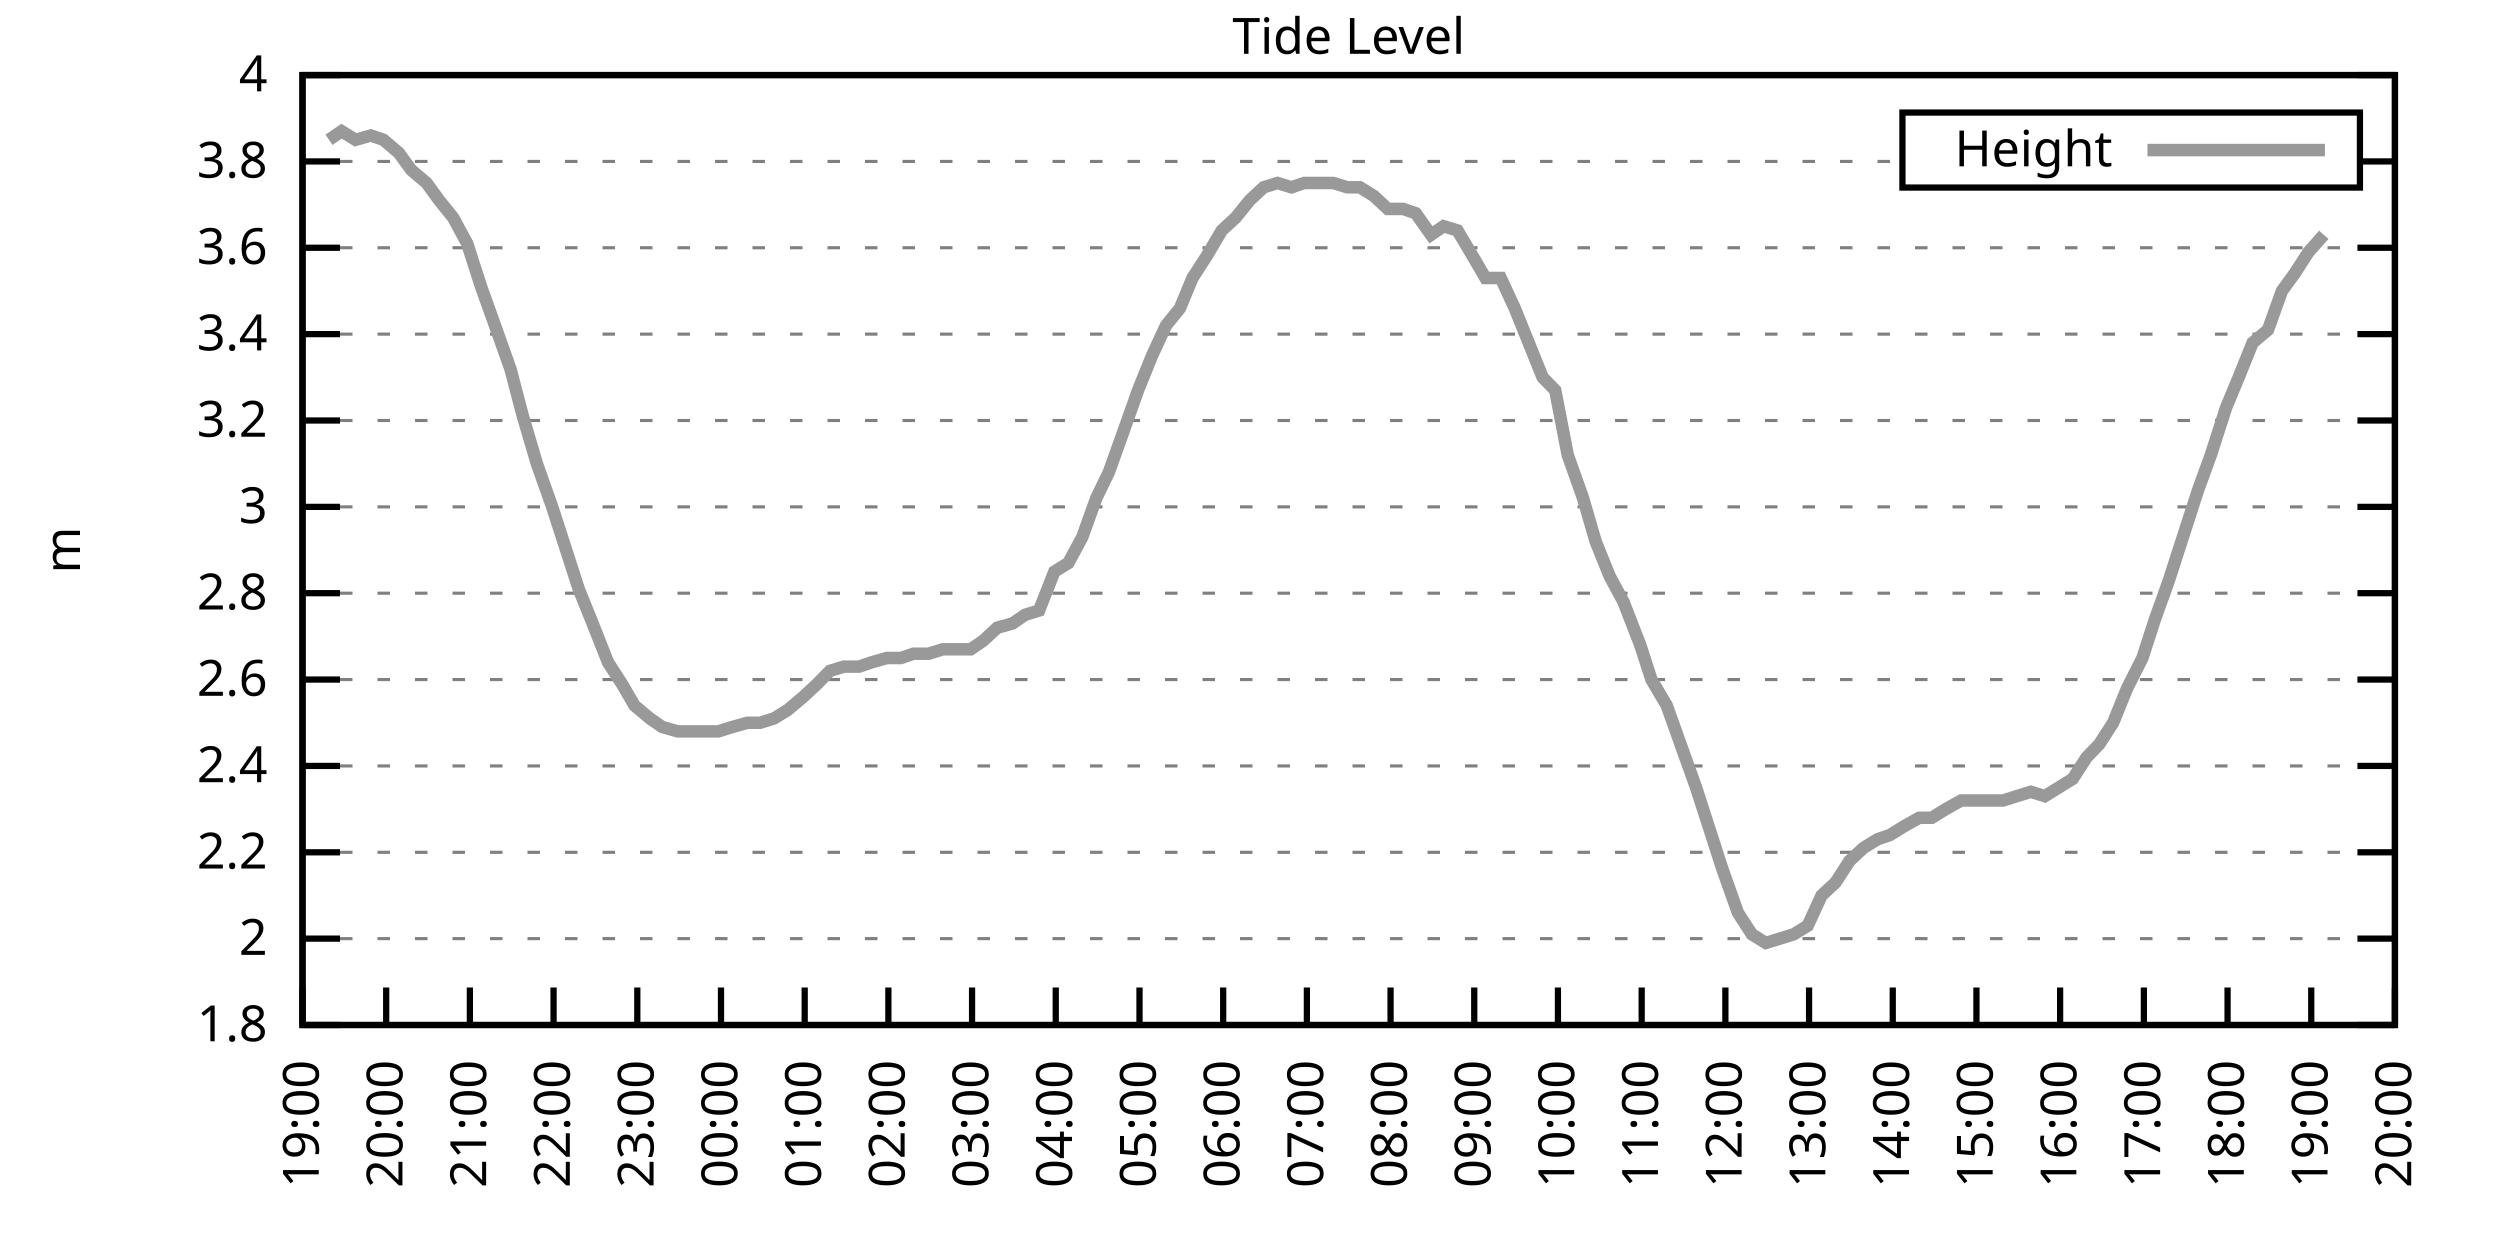
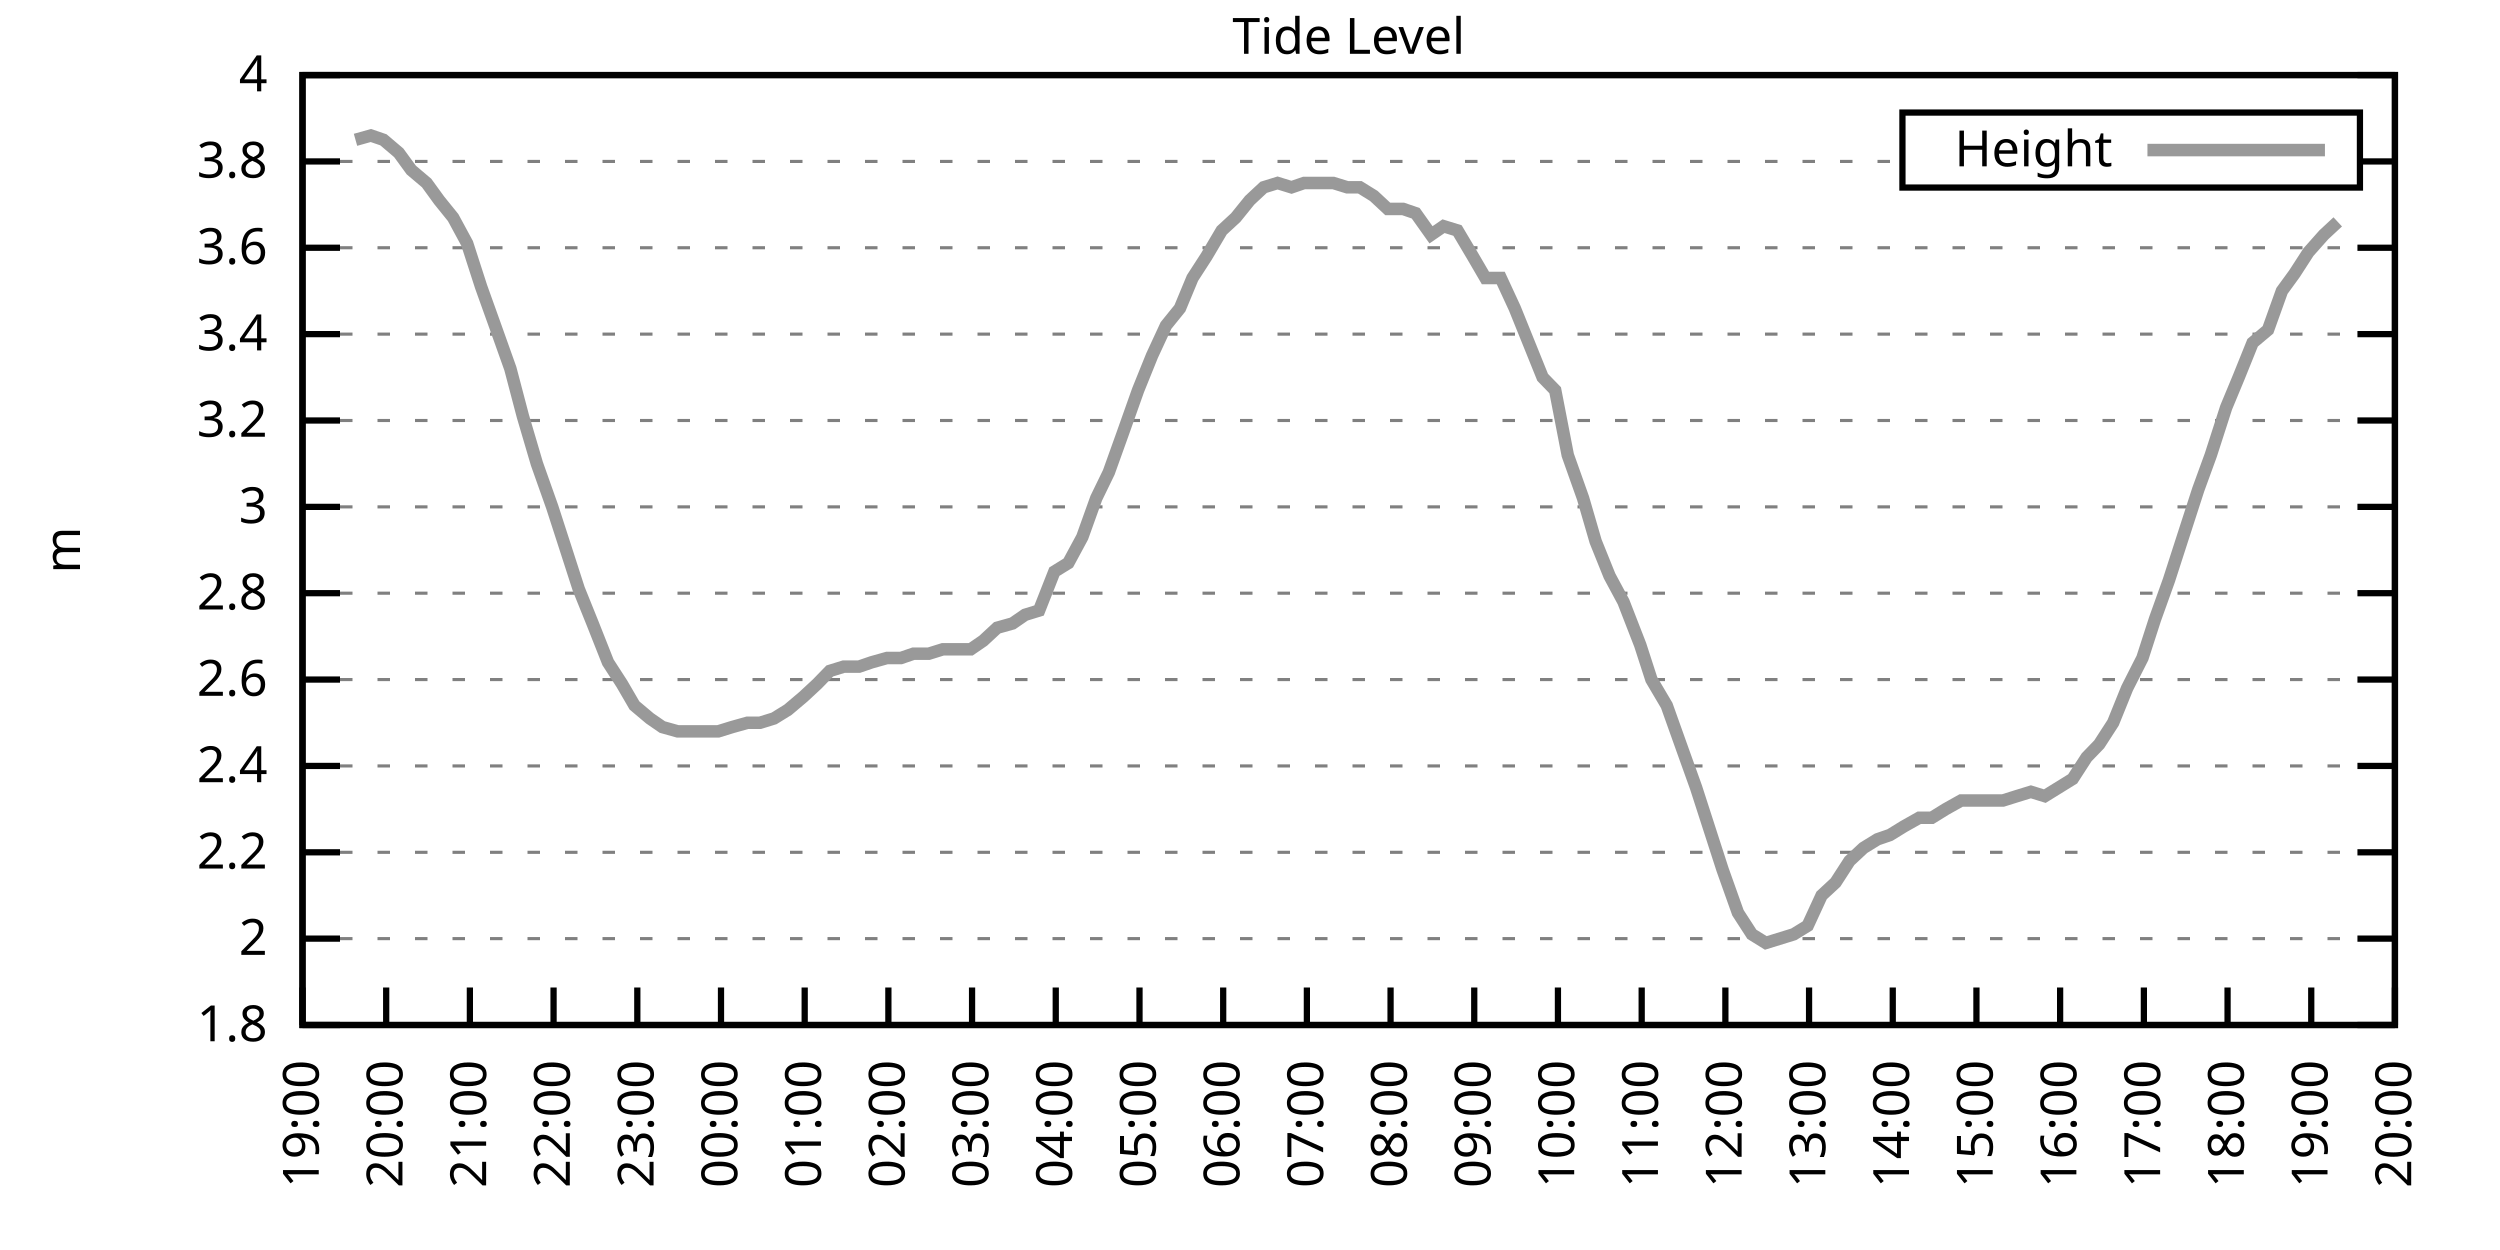
<svg xmlns="http://www.w3.org/2000/svg" xmlns:xlink="http://www.w3.org/1999/xlink" width="400" height="200" viewBox="0 0 400 200">
  <g id="gnuplot_canvas">
    <rect x="0" y="0" width="400" height="200" fill="none" />
    <defs>
      <circle id="gpDot" r="0.5" stroke-width="0.5" stroke="currentColor" />
      <path id="gpPt0" stroke-width="0.333" stroke="currentColor" d="M-1,0 h2 M0,-1 v2" />
      <path id="gpPt1" stroke-width="0.333" stroke="currentColor" d="M-1,-1 L1,1 M1,-1 L-1,1" />
      <path id="gpPt2" stroke-width="0.333" stroke="currentColor" d="M-1,0 L1,0 M0,-1 L0,1 M-1,-1 L1,1 M-1,1 L1,-1" />
      <rect id="gpPt3" stroke-width="0.333" stroke="currentColor" x="-1" y="-1" width="2" height="2" />
      <rect id="gpPt4" stroke-width="0.333" stroke="currentColor" fill="currentColor" x="-1" y="-1" width="2" height="2" />
      <circle id="gpPt5" stroke-width="0.333" stroke="currentColor" cx="0" cy="0" r="1" />
      <use xlink:href="#gpPt5" id="gpPt6" fill="currentColor" stroke="none" />
      <path id="gpPt7" stroke-width="0.333" stroke="currentColor" d="M0,-1.33 L-1.33,0.67 L1.33,0.67 z" />
      <use xlink:href="#gpPt7" id="gpPt8" fill="currentColor" stroke="none" />
      <use xlink:href="#gpPt7" id="gpPt9" stroke="currentColor" transform="rotate(180)" />
      <use xlink:href="#gpPt9" id="gpPt10" fill="currentColor" stroke="none" />
      <use xlink:href="#gpPt3" id="gpPt11" stroke="currentColor" transform="rotate(45)" />
      <use xlink:href="#gpPt11" id="gpPt12" fill="currentColor" stroke="none" />
      <path id="gpPt13" stroke-width="0.333" stroke="currentColor" d="M0,1.330 L1.265,0.411 L0.782,-1.067 L-0.782,-1.076 L-1.265,0.411 z" />
      <use xlink:href="#gpPt13" id="gpPt14" fill="currentColor" stroke="none" />
      <filter id="textbox" filterUnits="objectBoundingBox" x="0" y="0" height="1" width="1">
        <feFlood flood-color="white" flood-opacity="1" result="bgnd" />
        <feComposite in="SourceGraphic" in2="bgnd" operator="atop" />
      </filter>
      <filter id="greybox" filterUnits="objectBoundingBox" x="0" y="0" height="1" width="1">
        <feFlood flood-color="lightgrey" flood-opacity="1" result="grey" />
        <feComposite in="SourceGraphic" in2="grey" operator="atop" />
      </filter>
    </defs>
    <g fill="none" color="white" stroke="currentColor" stroke-width="1.00" stroke-linecap="butt" stroke-linejoin="miter">
</g>
    <g fill="none" color="black" stroke="currentColor" stroke-width="1.00" stroke-linecap="butt" stroke-linejoin="miter">
      <g stroke="none" shape-rendering="crispEdges">
        <polygon fill="rgb(255, 255, 255)" points="48.40,164.00 383.18,164.00 383.18,12.02 48.40,12.02 " />
      </g>
    </g>
    <g fill="none" color="black" stroke="currentColor" stroke-width="1.00" stroke-linecap="butt" stroke-linejoin="miter">
</g>
    <g fill="none" color="black" stroke="black" stroke-width="0.50" stroke-linecap="butt" stroke-linejoin="miter">
</g>
    <g fill="none" color="gray" stroke="currentColor" stroke-width="0.50" stroke-linecap="butt" stroke-linejoin="miter">
      <path stroke="gray" stroke-dasharray="2,4" class="gridline" d="M48.40,164.00 L383.19,164.00  " />
    </g>
    <g fill="none" color="gray" stroke="gray" stroke-width="1.00" stroke-linecap="butt" stroke-linejoin="miter">
</g>
    <g fill="none" color="black" stroke="currentColor" stroke-width="1.00" stroke-linecap="butt" stroke-linejoin="miter">
      <path stroke="black" d="M48.40,164.00 L54.40,164.00 M383.19,164.00 L377.19,164.00  " />
      <g transform="translate(42.80,166.60)" stroke="none" fill="black" font-family="Sans" font-size="8.00" text-anchor="end">
        <text>
          <tspan font-family="Sans"> 1.8</tspan>
        </text>
      </g>
    </g>
    <g fill="none" color="black" stroke="currentColor" stroke-width="1.00" stroke-linecap="butt" stroke-linejoin="miter">
</g>
    <g fill="none" color="black" stroke="black" stroke-width="0.50" stroke-linecap="butt" stroke-linejoin="miter">
</g>
    <g fill="none" color="gray" stroke="currentColor" stroke-width="0.50" stroke-linecap="butt" stroke-linejoin="miter">
      <path stroke="gray" stroke-dasharray="2,4" class="gridline" d="M48.40,150.18 L383.19,150.18  " />
    </g>
    <g fill="none" color="gray" stroke="gray" stroke-width="1.00" stroke-linecap="butt" stroke-linejoin="miter">
</g>
    <g fill="none" color="black" stroke="currentColor" stroke-width="1.00" stroke-linecap="butt" stroke-linejoin="miter">
      <path stroke="black" d="M48.40,150.18 L54.40,150.18 M383.19,150.18 L377.19,150.18  " />
      <g transform="translate(42.80,152.78)" stroke="none" fill="black" font-family="Sans" font-size="8.00" text-anchor="end">
        <text>
          <tspan font-family="Sans"> 2</tspan>
        </text>
      </g>
    </g>
    <g fill="none" color="black" stroke="currentColor" stroke-width="1.00" stroke-linecap="butt" stroke-linejoin="miter">
</g>
    <g fill="none" color="black" stroke="black" stroke-width="0.50" stroke-linecap="butt" stroke-linejoin="miter">
</g>
    <g fill="none" color="gray" stroke="currentColor" stroke-width="0.50" stroke-linecap="butt" stroke-linejoin="miter">
      <path stroke="gray" stroke-dasharray="2,4" class="gridline" d="M48.40,136.37 L383.19,136.37  " />
    </g>
    <g fill="none" color="gray" stroke="gray" stroke-width="1.00" stroke-linecap="butt" stroke-linejoin="miter">
</g>
    <g fill="none" color="black" stroke="currentColor" stroke-width="1.00" stroke-linecap="butt" stroke-linejoin="miter">
      <path stroke="black" d="M48.40,136.37 L54.40,136.37 M383.19,136.37 L377.19,136.37  " />
      <g transform="translate(42.80,138.97)" stroke="none" fill="black" font-family="Sans" font-size="8.00" text-anchor="end">
        <text>
          <tspan font-family="Sans"> 2.2</tspan>
        </text>
      </g>
    </g>
    <g fill="none" color="black" stroke="currentColor" stroke-width="1.00" stroke-linecap="butt" stroke-linejoin="miter">
</g>
    <g fill="none" color="black" stroke="black" stroke-width="0.50" stroke-linecap="butt" stroke-linejoin="miter">
</g>
    <g fill="none" color="gray" stroke="currentColor" stroke-width="0.50" stroke-linecap="butt" stroke-linejoin="miter">
      <path stroke="gray" stroke-dasharray="2,4" class="gridline" d="M48.40,122.55 L383.19,122.55  " />
    </g>
    <g fill="none" color="gray" stroke="gray" stroke-width="1.00" stroke-linecap="butt" stroke-linejoin="miter">
</g>
    <g fill="none" color="black" stroke="currentColor" stroke-width="1.00" stroke-linecap="butt" stroke-linejoin="miter">
      <path stroke="black" d="M48.40,122.55 L54.40,122.55 M383.19,122.55 L377.19,122.55  " />
      <g transform="translate(42.80,125.15)" stroke="none" fill="black" font-family="Sans" font-size="8.00" text-anchor="end">
        <text>
          <tspan font-family="Sans"> 2.4</tspan>
        </text>
      </g>
    </g>
    <g fill="none" color="black" stroke="currentColor" stroke-width="1.00" stroke-linecap="butt" stroke-linejoin="miter">
</g>
    <g fill="none" color="black" stroke="black" stroke-width="0.50" stroke-linecap="butt" stroke-linejoin="miter">
</g>
    <g fill="none" color="gray" stroke="currentColor" stroke-width="0.50" stroke-linecap="butt" stroke-linejoin="miter">
      <path stroke="gray" stroke-dasharray="2,4" class="gridline" d="M48.40,108.73 L383.19,108.73  " />
    </g>
    <g fill="none" color="gray" stroke="gray" stroke-width="1.00" stroke-linecap="butt" stroke-linejoin="miter">
</g>
    <g fill="none" color="black" stroke="currentColor" stroke-width="1.00" stroke-linecap="butt" stroke-linejoin="miter">
      <path stroke="black" d="M48.40,108.73 L54.40,108.73 M383.19,108.73 L377.19,108.73  " />
      <g transform="translate(42.80,111.33)" stroke="none" fill="black" font-family="Sans" font-size="8.00" text-anchor="end">
        <text>
          <tspan font-family="Sans"> 2.6</tspan>
        </text>
      </g>
    </g>
    <g fill="none" color="black" stroke="currentColor" stroke-width="1.00" stroke-linecap="butt" stroke-linejoin="miter">
</g>
    <g fill="none" color="black" stroke="black" stroke-width="0.50" stroke-linecap="butt" stroke-linejoin="miter">
</g>
    <g fill="none" color="gray" stroke="currentColor" stroke-width="0.50" stroke-linecap="butt" stroke-linejoin="miter">
      <path stroke="gray" stroke-dasharray="2,4" class="gridline" d="M48.40,94.91 L383.19,94.91  " />
    </g>
    <g fill="none" color="gray" stroke="gray" stroke-width="1.00" stroke-linecap="butt" stroke-linejoin="miter">
</g>
    <g fill="none" color="black" stroke="currentColor" stroke-width="1.00" stroke-linecap="butt" stroke-linejoin="miter">
      <path stroke="black" d="M48.40,94.91 L54.40,94.91 M383.19,94.91 L377.19,94.91  " />
      <g transform="translate(42.80,97.51)" stroke="none" fill="black" font-family="Sans" font-size="8.00" text-anchor="end">
        <text>
          <tspan font-family="Sans"> 2.8</tspan>
        </text>
      </g>
    </g>
    <g fill="none" color="black" stroke="currentColor" stroke-width="1.00" stroke-linecap="butt" stroke-linejoin="miter">
</g>
    <g fill="none" color="black" stroke="black" stroke-width="0.50" stroke-linecap="butt" stroke-linejoin="miter">
</g>
    <g fill="none" color="gray" stroke="currentColor" stroke-width="0.50" stroke-linecap="butt" stroke-linejoin="miter">
      <path stroke="gray" stroke-dasharray="2,4" class="gridline" d="M48.40,81.10 L383.19,81.10  " />
    </g>
    <g fill="none" color="gray" stroke="gray" stroke-width="1.00" stroke-linecap="butt" stroke-linejoin="miter">
</g>
    <g fill="none" color="black" stroke="currentColor" stroke-width="1.00" stroke-linecap="butt" stroke-linejoin="miter">
      <path stroke="black" d="M48.40,81.10 L54.40,81.10 M383.19,81.10 L377.19,81.10  " />
      <g transform="translate(42.80,83.70)" stroke="none" fill="black" font-family="Sans" font-size="8.00" text-anchor="end">
        <text>
          <tspan font-family="Sans"> 3</tspan>
        </text>
      </g>
    </g>
    <g fill="none" color="black" stroke="currentColor" stroke-width="1.00" stroke-linecap="butt" stroke-linejoin="miter">
</g>
    <g fill="none" color="black" stroke="black" stroke-width="0.50" stroke-linecap="butt" stroke-linejoin="miter">
</g>
    <g fill="none" color="gray" stroke="currentColor" stroke-width="0.50" stroke-linecap="butt" stroke-linejoin="miter">
      <path stroke="gray" stroke-dasharray="2,4" class="gridline" d="M48.40,67.28 L383.19,67.28  " />
    </g>
    <g fill="none" color="gray" stroke="gray" stroke-width="1.00" stroke-linecap="butt" stroke-linejoin="miter">
</g>
    <g fill="none" color="black" stroke="currentColor" stroke-width="1.00" stroke-linecap="butt" stroke-linejoin="miter">
      <path stroke="black" d="M48.40,67.28 L54.40,67.28 M383.19,67.28 L377.19,67.28  " />
      <g transform="translate(42.80,69.88)" stroke="none" fill="black" font-family="Sans" font-size="8.00" text-anchor="end">
        <text>
          <tspan font-family="Sans"> 3.2</tspan>
        </text>
      </g>
    </g>
    <g fill="none" color="black" stroke="currentColor" stroke-width="1.00" stroke-linecap="butt" stroke-linejoin="miter">
</g>
    <g fill="none" color="black" stroke="black" stroke-width="0.50" stroke-linecap="butt" stroke-linejoin="miter">
</g>
    <g fill="none" color="gray" stroke="currentColor" stroke-width="0.50" stroke-linecap="butt" stroke-linejoin="miter">
      <path stroke="gray" stroke-dasharray="2,4" class="gridline" d="M48.40,53.46 L383.19,53.46  " />
    </g>
    <g fill="none" color="gray" stroke="gray" stroke-width="1.00" stroke-linecap="butt" stroke-linejoin="miter">
</g>
    <g fill="none" color="black" stroke="currentColor" stroke-width="1.00" stroke-linecap="butt" stroke-linejoin="miter">
      <path stroke="black" d="M48.40,53.46 L54.40,53.46 M383.19,53.46 L377.19,53.46  " />
      <g transform="translate(42.80,56.06)" stroke="none" fill="black" font-family="Sans" font-size="8.00" text-anchor="end">
        <text>
          <tspan font-family="Sans"> 3.4</tspan>
        </text>
      </g>
    </g>
    <g fill="none" color="black" stroke="currentColor" stroke-width="1.00" stroke-linecap="butt" stroke-linejoin="miter">
</g>
    <g fill="none" color="black" stroke="black" stroke-width="0.50" stroke-linecap="butt" stroke-linejoin="miter">
</g>
    <g fill="none" color="gray" stroke="currentColor" stroke-width="0.50" stroke-linecap="butt" stroke-linejoin="miter">
      <path stroke="gray" stroke-dasharray="2,4" class="gridline" d="M48.40,39.64 L383.19,39.64  " />
    </g>
    <g fill="none" color="gray" stroke="gray" stroke-width="1.00" stroke-linecap="butt" stroke-linejoin="miter">
</g>
    <g fill="none" color="black" stroke="currentColor" stroke-width="1.00" stroke-linecap="butt" stroke-linejoin="miter">
      <path stroke="black" d="M48.40,39.64 L54.40,39.64 M383.19,39.64 L377.19,39.64  " />
      <g transform="translate(42.80,42.24)" stroke="none" fill="black" font-family="Sans" font-size="8.00" text-anchor="end">
        <text>
          <tspan font-family="Sans"> 3.6</tspan>
        </text>
      </g>
    </g>
    <g fill="none" color="black" stroke="currentColor" stroke-width="1.00" stroke-linecap="butt" stroke-linejoin="miter">
</g>
    <g fill="none" color="black" stroke="black" stroke-width="0.50" stroke-linecap="butt" stroke-linejoin="miter">
</g>
    <g fill="none" color="gray" stroke="currentColor" stroke-width="0.50" stroke-linecap="butt" stroke-linejoin="miter">
      <path stroke="gray" stroke-dasharray="2,4" class="gridline" d="M48.40,25.83 L304.39,25.83 M377.59,25.83 L383.19,25.83  " />
    </g>
    <g fill="none" color="gray" stroke="gray" stroke-width="1.00" stroke-linecap="butt" stroke-linejoin="miter">
</g>
    <g fill="none" color="black" stroke="currentColor" stroke-width="1.00" stroke-linecap="butt" stroke-linejoin="miter">
      <path stroke="black" d="M48.40,25.83 L54.40,25.83 M383.19,25.83 L377.19,25.83  " />
      <g transform="translate(42.80,28.43)" stroke="none" fill="black" font-family="Sans" font-size="8.00" text-anchor="end">
        <text>
          <tspan font-family="Sans"> 3.8</tspan>
        </text>
      </g>
    </g>
    <g fill="none" color="black" stroke="currentColor" stroke-width="1.00" stroke-linecap="butt" stroke-linejoin="miter">
</g>
    <g fill="none" color="black" stroke="black" stroke-width="0.50" stroke-linecap="butt" stroke-linejoin="miter">
</g>
    <g fill="none" color="gray" stroke="currentColor" stroke-width="0.50" stroke-linecap="butt" stroke-linejoin="miter">
      <path stroke="gray" stroke-dasharray="2,4" class="gridline" d="M48.40,12.01 L383.19,12.01  " />
    </g>
    <g fill="none" color="gray" stroke="gray" stroke-width="1.00" stroke-linecap="butt" stroke-linejoin="miter">
</g>
    <g fill="none" color="black" stroke="currentColor" stroke-width="1.00" stroke-linecap="butt" stroke-linejoin="miter">
      <path stroke="black" d="M48.40,12.01 L54.40,12.01 M383.19,12.01 L377.19,12.01  " />
      <g transform="translate(42.80,14.61)" stroke="none" fill="black" font-family="Sans" font-size="8.00" text-anchor="end">
        <text>
          <tspan font-family="Sans"> 4</tspan>
        </text>
      </g>
    </g>
    <g fill="none" color="black" stroke="currentColor" stroke-width="1.00" stroke-linecap="butt" stroke-linejoin="miter">
      <path stroke="black" d="M48.40,164.00 L48.40,158.00  " />
      <g transform="translate(51.00,169.60) rotate(270.00)" stroke="none" fill="black" font-family="Sans" font-size="8.00" text-anchor="end">
        <text>
          <tspan font-family="Sans">19:00</tspan>
        </text>
      </g>
    </g>
    <g fill="none" color="black" stroke="currentColor" stroke-width="1.00" stroke-linecap="butt" stroke-linejoin="miter">
      <path stroke="black" d="M61.79,164.00 L61.79,158.00  " />
      <g transform="translate(64.39,169.60) rotate(270.00)" stroke="none" fill="black" font-family="Sans" font-size="8.00" text-anchor="end">
        <text>
          <tspan font-family="Sans">20:00</tspan>
        </text>
      </g>
    </g>
    <g fill="none" color="black" stroke="currentColor" stroke-width="1.00" stroke-linecap="butt" stroke-linejoin="miter">
      <path stroke="black" d="M75.18,164.00 L75.18,158.00  " />
      <g transform="translate(77.78,169.60) rotate(270.00)" stroke="none" fill="black" font-family="Sans" font-size="8.00" text-anchor="end">
        <text>
          <tspan font-family="Sans">21:00</tspan>
        </text>
      </g>
    </g>
    <g fill="none" color="black" stroke="currentColor" stroke-width="1.00" stroke-linecap="butt" stroke-linejoin="miter">
      <path stroke="black" d="M88.57,164.00 L88.57,158.00  " />
      <g transform="translate(91.17,169.60) rotate(270.00)" stroke="none" fill="black" font-family="Sans" font-size="8.00" text-anchor="end">
        <text>
          <tspan font-family="Sans">22:00</tspan>
        </text>
      </g>
    </g>
    <g fill="none" color="black" stroke="currentColor" stroke-width="1.00" stroke-linecap="butt" stroke-linejoin="miter">
      <path stroke="black" d="M101.97,164.00 L101.97,158.00  " />
      <g transform="translate(104.57,169.60) rotate(270.00)" stroke="none" fill="black" font-family="Sans" font-size="8.00" text-anchor="end">
        <text>
          <tspan font-family="Sans">23:00</tspan>
        </text>
      </g>
    </g>
    <g fill="none" color="black" stroke="currentColor" stroke-width="1.00" stroke-linecap="butt" stroke-linejoin="miter">
      <path stroke="black" d="M115.36,164.00 L115.36,158.00  " />
      <g transform="translate(117.96,169.60) rotate(270.00)" stroke="none" fill="black" font-family="Sans" font-size="8.00" text-anchor="end">
        <text>
          <tspan font-family="Sans">00:00</tspan>
        </text>
      </g>
    </g>
    <g fill="none" color="black" stroke="currentColor" stroke-width="1.00" stroke-linecap="butt" stroke-linejoin="miter">
      <path stroke="black" d="M128.75,164.00 L128.75,158.00  " />
      <g transform="translate(131.35,169.60) rotate(270.00)" stroke="none" fill="black" font-family="Sans" font-size="8.00" text-anchor="end">
        <text>
          <tspan font-family="Sans">01:00</tspan>
        </text>
      </g>
    </g>
    <g fill="none" color="black" stroke="currentColor" stroke-width="1.00" stroke-linecap="butt" stroke-linejoin="miter">
      <path stroke="black" d="M142.14,164.00 L142.14,158.00  " />
      <g transform="translate(144.74,169.60) rotate(270.00)" stroke="none" fill="black" font-family="Sans" font-size="8.00" text-anchor="end">
        <text>
          <tspan font-family="Sans">02:00</tspan>
        </text>
      </g>
    </g>
    <g fill="none" color="black" stroke="currentColor" stroke-width="1.00" stroke-linecap="butt" stroke-linejoin="miter">
      <path stroke="black" d="M155.53,164.00 L155.53,158.00  " />
      <g transform="translate(158.13,169.60) rotate(270.00)" stroke="none" fill="black" font-family="Sans" font-size="8.00" text-anchor="end">
        <text>
          <tspan font-family="Sans">03:00</tspan>
        </text>
      </g>
    </g>
    <g fill="none" color="black" stroke="currentColor" stroke-width="1.00" stroke-linecap="butt" stroke-linejoin="miter">
      <path stroke="black" d="M168.92,164.00 L168.92,158.00  " />
      <g transform="translate(171.52,169.60) rotate(270.00)" stroke="none" fill="black" font-family="Sans" font-size="8.00" text-anchor="end">
        <text>
          <tspan font-family="Sans">04:00</tspan>
        </text>
      </g>
    </g>
    <g fill="none" color="black" stroke="currentColor" stroke-width="1.00" stroke-linecap="butt" stroke-linejoin="miter">
      <path stroke="black" d="M182.32,164.00 L182.32,158.00  " />
      <g transform="translate(184.92,169.60) rotate(270.00)" stroke="none" fill="black" font-family="Sans" font-size="8.00" text-anchor="end">
        <text>
          <tspan font-family="Sans">05:00</tspan>
        </text>
      </g>
    </g>
    <g fill="none" color="black" stroke="currentColor" stroke-width="1.00" stroke-linecap="butt" stroke-linejoin="miter">
      <path stroke="black" d="M195.71,164.00 L195.71,158.00  " />
      <g transform="translate(198.31,169.60) rotate(270.00)" stroke="none" fill="black" font-family="Sans" font-size="8.00" text-anchor="end">
        <text>
          <tspan font-family="Sans">06:00</tspan>
        </text>
      </g>
    </g>
    <g fill="none" color="black" stroke="currentColor" stroke-width="1.00" stroke-linecap="butt" stroke-linejoin="miter">
      <path stroke="black" d="M209.10,164.00 L209.10,158.00  " />
      <g transform="translate(211.70,169.60) rotate(270.00)" stroke="none" fill="black" font-family="Sans" font-size="8.00" text-anchor="end">
        <text>
          <tspan font-family="Sans">07:00</tspan>
        </text>
      </g>
    </g>
    <g fill="none" color="black" stroke="currentColor" stroke-width="1.00" stroke-linecap="butt" stroke-linejoin="miter">
      <path stroke="black" d="M222.49,164.00 L222.49,158.00  " />
      <g transform="translate(225.09,169.60) rotate(270.00)" stroke="none" fill="black" font-family="Sans" font-size="8.00" text-anchor="end">
        <text>
          <tspan font-family="Sans">08:00</tspan>
        </text>
      </g>
    </g>
    <g fill="none" color="black" stroke="currentColor" stroke-width="1.00" stroke-linecap="butt" stroke-linejoin="miter">
      <path stroke="black" d="M235.88,164.00 L235.88,158.00  " />
      <g transform="translate(238.48,169.60) rotate(270.00)" stroke="none" fill="black" font-family="Sans" font-size="8.00" text-anchor="end">
        <text>
          <tspan font-family="Sans">09:00</tspan>
        </text>
      </g>
    </g>
    <g fill="none" color="black" stroke="currentColor" stroke-width="1.00" stroke-linecap="butt" stroke-linejoin="miter">
      <path stroke="black" d="M249.27,164.00 L249.27,158.00  " />
      <g transform="translate(251.87,169.60) rotate(270.00)" stroke="none" fill="black" font-family="Sans" font-size="8.00" text-anchor="end">
        <text>
          <tspan font-family="Sans">10:00</tspan>
        </text>
      </g>
    </g>
    <g fill="none" color="black" stroke="currentColor" stroke-width="1.00" stroke-linecap="butt" stroke-linejoin="miter">
      <path stroke="black" d="M262.67,164.00 L262.67,158.00  " />
      <g transform="translate(265.27,169.60) rotate(270.00)" stroke="none" fill="black" font-family="Sans" font-size="8.00" text-anchor="end">
        <text>
          <tspan font-family="Sans">11:00</tspan>
        </text>
      </g>
    </g>
    <g fill="none" color="black" stroke="currentColor" stroke-width="1.00" stroke-linecap="butt" stroke-linejoin="miter">
      <path stroke="black" d="M276.06,164.00 L276.06,158.00  " />
      <g transform="translate(278.66,169.60) rotate(270.00)" stroke="none" fill="black" font-family="Sans" font-size="8.00" text-anchor="end">
        <text>
          <tspan font-family="Sans">12:00</tspan>
        </text>
      </g>
    </g>
    <g fill="none" color="black" stroke="currentColor" stroke-width="1.00" stroke-linecap="butt" stroke-linejoin="miter">
      <path stroke="black" d="M289.45,164.00 L289.45,158.00  " />
      <g transform="translate(292.05,169.60) rotate(270.00)" stroke="none" fill="black" font-family="Sans" font-size="8.00" text-anchor="end">
        <text>
          <tspan font-family="Sans">13:00</tspan>
        </text>
      </g>
    </g>
    <g fill="none" color="black" stroke="currentColor" stroke-width="1.00" stroke-linecap="butt" stroke-linejoin="miter">
      <path stroke="black" d="M302.84,164.00 L302.84,158.00  " />
      <g transform="translate(305.44,169.60) rotate(270.00)" stroke="none" fill="black" font-family="Sans" font-size="8.00" text-anchor="end">
        <text>
          <tspan font-family="Sans">14:00</tspan>
        </text>
      </g>
    </g>
    <g fill="none" color="black" stroke="currentColor" stroke-width="1.00" stroke-linecap="butt" stroke-linejoin="miter">
      <path stroke="black" d="M316.23,164.00 L316.23,158.00  " />
      <g transform="translate(318.83,169.60) rotate(270.00)" stroke="none" fill="black" font-family="Sans" font-size="8.00" text-anchor="end">
        <text>
          <tspan font-family="Sans">15:00</tspan>
        </text>
      </g>
    </g>
    <g fill="none" color="black" stroke="currentColor" stroke-width="1.00" stroke-linecap="butt" stroke-linejoin="miter">
      <path stroke="black" d="M329.62,164.00 L329.62,158.00  " />
      <g transform="translate(332.22,169.60) rotate(270.00)" stroke="none" fill="black" font-family="Sans" font-size="8.00" text-anchor="end">
        <text>
          <tspan font-family="Sans">16:00</tspan>
        </text>
      </g>
    </g>
    <g fill="none" color="black" stroke="currentColor" stroke-width="1.00" stroke-linecap="butt" stroke-linejoin="miter">
      <path stroke="black" d="M343.02,164.00 L343.02,158.00  " />
      <g transform="translate(345.62,169.60) rotate(270.00)" stroke="none" fill="black" font-family="Sans" font-size="8.00" text-anchor="end">
        <text>
          <tspan font-family="Sans">17:00</tspan>
        </text>
      </g>
    </g>
    <g fill="none" color="black" stroke="currentColor" stroke-width="1.00" stroke-linecap="butt" stroke-linejoin="miter">
      <path stroke="black" d="M356.41,164.00 L356.41,158.00  " />
      <g transform="translate(359.01,169.60) rotate(270.00)" stroke="none" fill="black" font-family="Sans" font-size="8.00" text-anchor="end">
        <text>
          <tspan font-family="Sans">18:00</tspan>
        </text>
      </g>
    </g>
    <g fill="none" color="black" stroke="currentColor" stroke-width="1.00" stroke-linecap="butt" stroke-linejoin="miter">
      <path stroke="black" d="M369.80,164.00 L369.80,158.00  " />
      <g transform="translate(372.40,169.60) rotate(270.00)" stroke="none" fill="black" font-family="Sans" font-size="8.00" text-anchor="end">
        <text>
          <tspan font-family="Sans">19:00</tspan>
        </text>
      </g>
    </g>
    <g fill="none" color="black" stroke="currentColor" stroke-width="1.00" stroke-linecap="butt" stroke-linejoin="miter">
      <path stroke="black" d="M383.19,164.00 L383.19,158.00  " />
      <g transform="translate(385.79,169.60) rotate(270.00)" stroke="none" fill="black" font-family="Sans" font-size="8.00" text-anchor="end">
        <text>
          <tspan font-family="Sans">20:00</tspan>
        </text>
      </g>
    </g>
    <g fill="none" color="black" stroke="currentColor" stroke-width="1.00" stroke-linecap="butt" stroke-linejoin="miter">
</g>
    <g fill="none" color="black" stroke="currentColor" stroke-width="1.00" stroke-linecap="butt" stroke-linejoin="miter">
      <path stroke="black" d="M48.40,12.01 L48.40,164.00 L383.19,164.00 L383.19,12.01 L48.40,12.01 Z  " />
    </g>
    <g fill="none" color="black" stroke="currentColor" stroke-width="1.00" stroke-linecap="butt" stroke-linejoin="miter">
</g>
    <g fill="none" color="black" stroke="currentColor" stroke-width="1.00" stroke-linecap="butt" stroke-linejoin="miter">
      <path stroke="black" d="M304.39,30.01 L304.39,18.01 L377.59,18.01 L377.59,30.01 L304.39,30.01 Z  " />
    </g>
    <g id="Tide_level_plot_1">
      <g fill="none" color="white" stroke="black" stroke-width="2.00" stroke-linecap="butt" stroke-linejoin="miter">
</g>
      <g fill="none" color="black" stroke="currentColor" stroke-width="2.00" stroke-linecap="butt" stroke-linejoin="miter">
        <g transform="translate(337.99,26.61)" stroke="none" fill="black" font-family="Sans" font-size="8.00" text-anchor="end">
          <text>
            <tspan font-family="Sans">Height</tspan>
          </text>
        </g>
      </g>
      <g fill="none" color="black" stroke="currentColor" stroke-width="2.00" stroke-linecap="butt" stroke-linejoin="miter">
-         <path stroke="rgb(153, 153, 153)" d="M343.59,24.01 L371.99,24.01 M52.64,22.37 L54.65,20.99 L56.88,22.37 L59.34,21.68 L61.35,22.37 L63.80,24.45   L65.81,27.21 L68.26,29.28 L70.27,32.05 L72.50,34.81 L74.74,38.95 L76.97,45.86 L79.20,52.08 L81.66,58.99   L83.66,66.59 L85.90,74.19 L88.35,81.10 L90.36,87.31 L92.59,94.22 L94.82,99.75 L97.28,105.97 L99.51,109.42   L101.52,112.88 L103.98,114.95 L105.98,116.33 L108.44,117.02 L110.45,117.02 L112.68,117.02 L114.91,117.02 L117.14,116.33   L119.60,115.64 L121.61,115.64 L123.84,114.95 L126.07,113.57 L128.53,111.49 L130.76,109.42 L132.77,107.35 L135.00,106.66   L137.45,106.66 L139.46,105.97 L141.92,105.28 L144.15,105.28 L146.16,104.59 L148.61,104.59 L150.85,103.89 L153.08,103.89   L155.31,103.89 L157.32,102.51 L159.55,100.44 L162.01,99.75 L164.01,98.37 L166.25,97.68 L168.70,91.46 L170.93,90.08   L173.17,85.93 L175.40,79.71 L177.41,75.57 L179.64,69.35 L182.09,62.44 L184.32,56.92 L186.56,52.08 L188.79,49.32   L190.80,44.48 L193.03,41.03 L195.48,36.88 L197.72,34.81 L199.95,32.05 L202.18,29.97 L204.41,29.28 L206.64,29.97   L208.65,29.28 L211.11,29.28 L213.34,29.28 L215.57,29.97 L217.58,29.97 L219.81,31.35 L222.04,33.43 L224.50,33.43   L226.51,34.12 L228.96,37.57 L230.97,36.19 L233.20,36.88 L235.66,41.03 L237.67,44.48 L240.12,44.48 L242.36,49.32   L244.59,54.84 L246.82,60.37 L248.83,62.44 L250.84,72.81 L253.29,79.71 L255.30,86.62 L257.53,92.15 L259.76,96.30   L262.44,103.20 L264.23,108.73 L266.68,112.88 L269.14,119.78 L271.37,126.00 L273.60,132.91 L275.61,139.13 L278.07,146.04   L280.30,149.49 L282.53,150.87 L284.76,150.18 L286.99,149.49 L289.23,148.11 L291.46,143.27 L293.69,141.20 L295.92,137.75   L298.15,135.67 L300.39,134.29 L302.39,133.60 L304.63,132.22 L307.08,130.84 L309.09,130.84 L311.32,129.46 L313.78,128.08   L316.01,128.08 L318.24,128.08 L320.47,128.08 L322.70,127.38 L324.94,126.69 L327.17,127.38 L329.40,126.00 L331.63,124.62   L333.86,121.17 L335.87,119.09 L338.10,115.64 L340.34,110.11 L342.79,105.28 L344.80,99.06 L347.03,92.84 L349.26,85.93   L351.72,78.33 L353.73,72.81 L356.18,65.21 L358.19,60.37 L360.42,54.84 L362.88,52.77 L365.11,46.55 L367.12,43.79   L369.35,40.34 L371.81,37.57  " />
+         <path stroke="rgb(153, 153, 153)" d="M343.59,24.01 L371.99,24.01 M56.88,22.37 L59.34,21.68 L61.35,22.37 L63.80,24.45 L65.81,27.21 L68.26,29.28   L70.27,32.05 L72.50,34.81 L74.74,38.95 L76.97,45.86 L79.20,52.08 L81.66,58.99 L83.66,66.59 L85.90,74.19   L88.35,81.10 L90.36,87.31 L92.59,94.22 L94.82,99.75 L97.28,105.97 L99.51,109.42 L101.52,112.88 L103.98,114.95   L105.98,116.33 L108.44,117.02 L110.45,117.02 L112.68,117.02 L114.91,117.02 L117.14,116.33 L119.60,115.64 L121.61,115.64   L123.84,114.95 L126.07,113.57 L128.53,111.49 L130.76,109.42 L132.77,107.35 L135.00,106.66 L137.45,106.66 L139.46,105.97   L141.92,105.28 L144.15,105.28 L146.16,104.59 L148.61,104.59 L150.85,103.89 L153.08,103.89 L155.31,103.89 L157.32,102.51   L159.55,100.44 L162.01,99.75 L164.01,98.37 L166.25,97.68 L168.70,91.46 L170.93,90.08 L173.17,85.93 L175.40,79.71   L177.41,75.57 L179.64,69.35 L182.09,62.44 L184.32,56.92 L186.56,52.08 L188.79,49.32 L190.80,44.48 L193.03,41.03   L195.48,36.88 L197.72,34.81 L199.95,32.05 L202.18,29.97 L204.41,29.28 L206.64,29.97 L208.65,29.28 L211.11,29.28   L213.34,29.28 L215.57,29.97 L217.58,29.97 L219.81,31.35 L222.04,33.43 L224.50,33.43 L226.51,34.12 L228.96,37.57   L230.97,36.19 L233.20,36.88 L235.66,41.03 L237.67,44.48 L240.12,44.48 L242.36,49.32 L244.59,54.84 L246.82,60.37   L248.83,62.44 L250.84,72.81 L253.29,79.71 L255.30,86.62 L257.53,92.15 L259.76,96.30 L262.44,103.20 L264.23,108.73   L266.68,112.88 L269.14,119.78 L271.37,126.00 L273.60,132.91 L275.61,139.13 L278.07,146.04 L280.30,149.49 L282.53,150.87   L284.76,150.18 L286.99,149.49 L289.23,148.11 L291.46,143.27 L293.69,141.20 L295.92,137.75 L298.15,135.67 L300.39,134.29   L302.39,133.60 L304.63,132.22 L307.08,130.84 L309.09,130.84 L311.32,129.46 L313.78,128.08 L316.01,128.08 L318.24,128.08   L320.47,128.08 L322.70,127.38 L324.94,126.69 L327.17,127.38 L329.40,126.00 L331.63,124.62 L333.86,121.17 L335.87,119.09   L338.10,115.64 L340.34,110.11 L342.79,105.28 L344.80,99.06 L347.03,92.84 L349.26,85.93 L351.72,78.33 L353.73,72.81   L356.18,65.21 L358.19,60.37 L360.42,54.84 L362.88,52.77 L365.11,46.55 L367.12,43.79 L369.35,40.34 L371.81,37.57   L374.04,35.50  " />
      </g>
    </g>
    <g fill="none" color="black" stroke="currentColor" stroke-width="2.00" stroke-linecap="butt" stroke-linejoin="miter">
</g>
    <g fill="none" color="black" stroke="black" stroke-width="1.00" stroke-linecap="butt" stroke-linejoin="miter">
</g>
    <g fill="none" color="black" stroke="currentColor" stroke-width="1.00" stroke-linecap="butt" stroke-linejoin="miter">
      <path stroke="black" d="M48.40,12.01 L48.40,164.00 L383.19,164.00 L383.19,12.01 L48.40,12.01 Z  " />
      <g transform="translate(12.80,88.01) rotate(270.00)" stroke="none" fill="black" font-family="Sans" font-size="8.00" text-anchor="middle">
        <text>
          <tspan font-family="Sans">m</tspan>
        </text>
      </g>
    </g>
    <g fill="none" color="black" stroke="currentColor" stroke-width="1.00" stroke-linecap="butt" stroke-linejoin="miter">
</g>
    <g fill="none" color="black" stroke="currentColor" stroke-width="1.00" stroke-linecap="butt" stroke-linejoin="miter">
      <g transform="translate(215.79,8.61)" stroke="none" fill="black" font-family="Sans" font-size="8.00" text-anchor="middle">
        <text>
          <tspan font-family="Sans">Tide Level</tspan>
        </text>
      </g>
    </g>
    <g fill="none" color="black" stroke="currentColor" stroke-width="1.00" stroke-linecap="butt" stroke-linejoin="miter">
</g>
  </g>
</svg>
